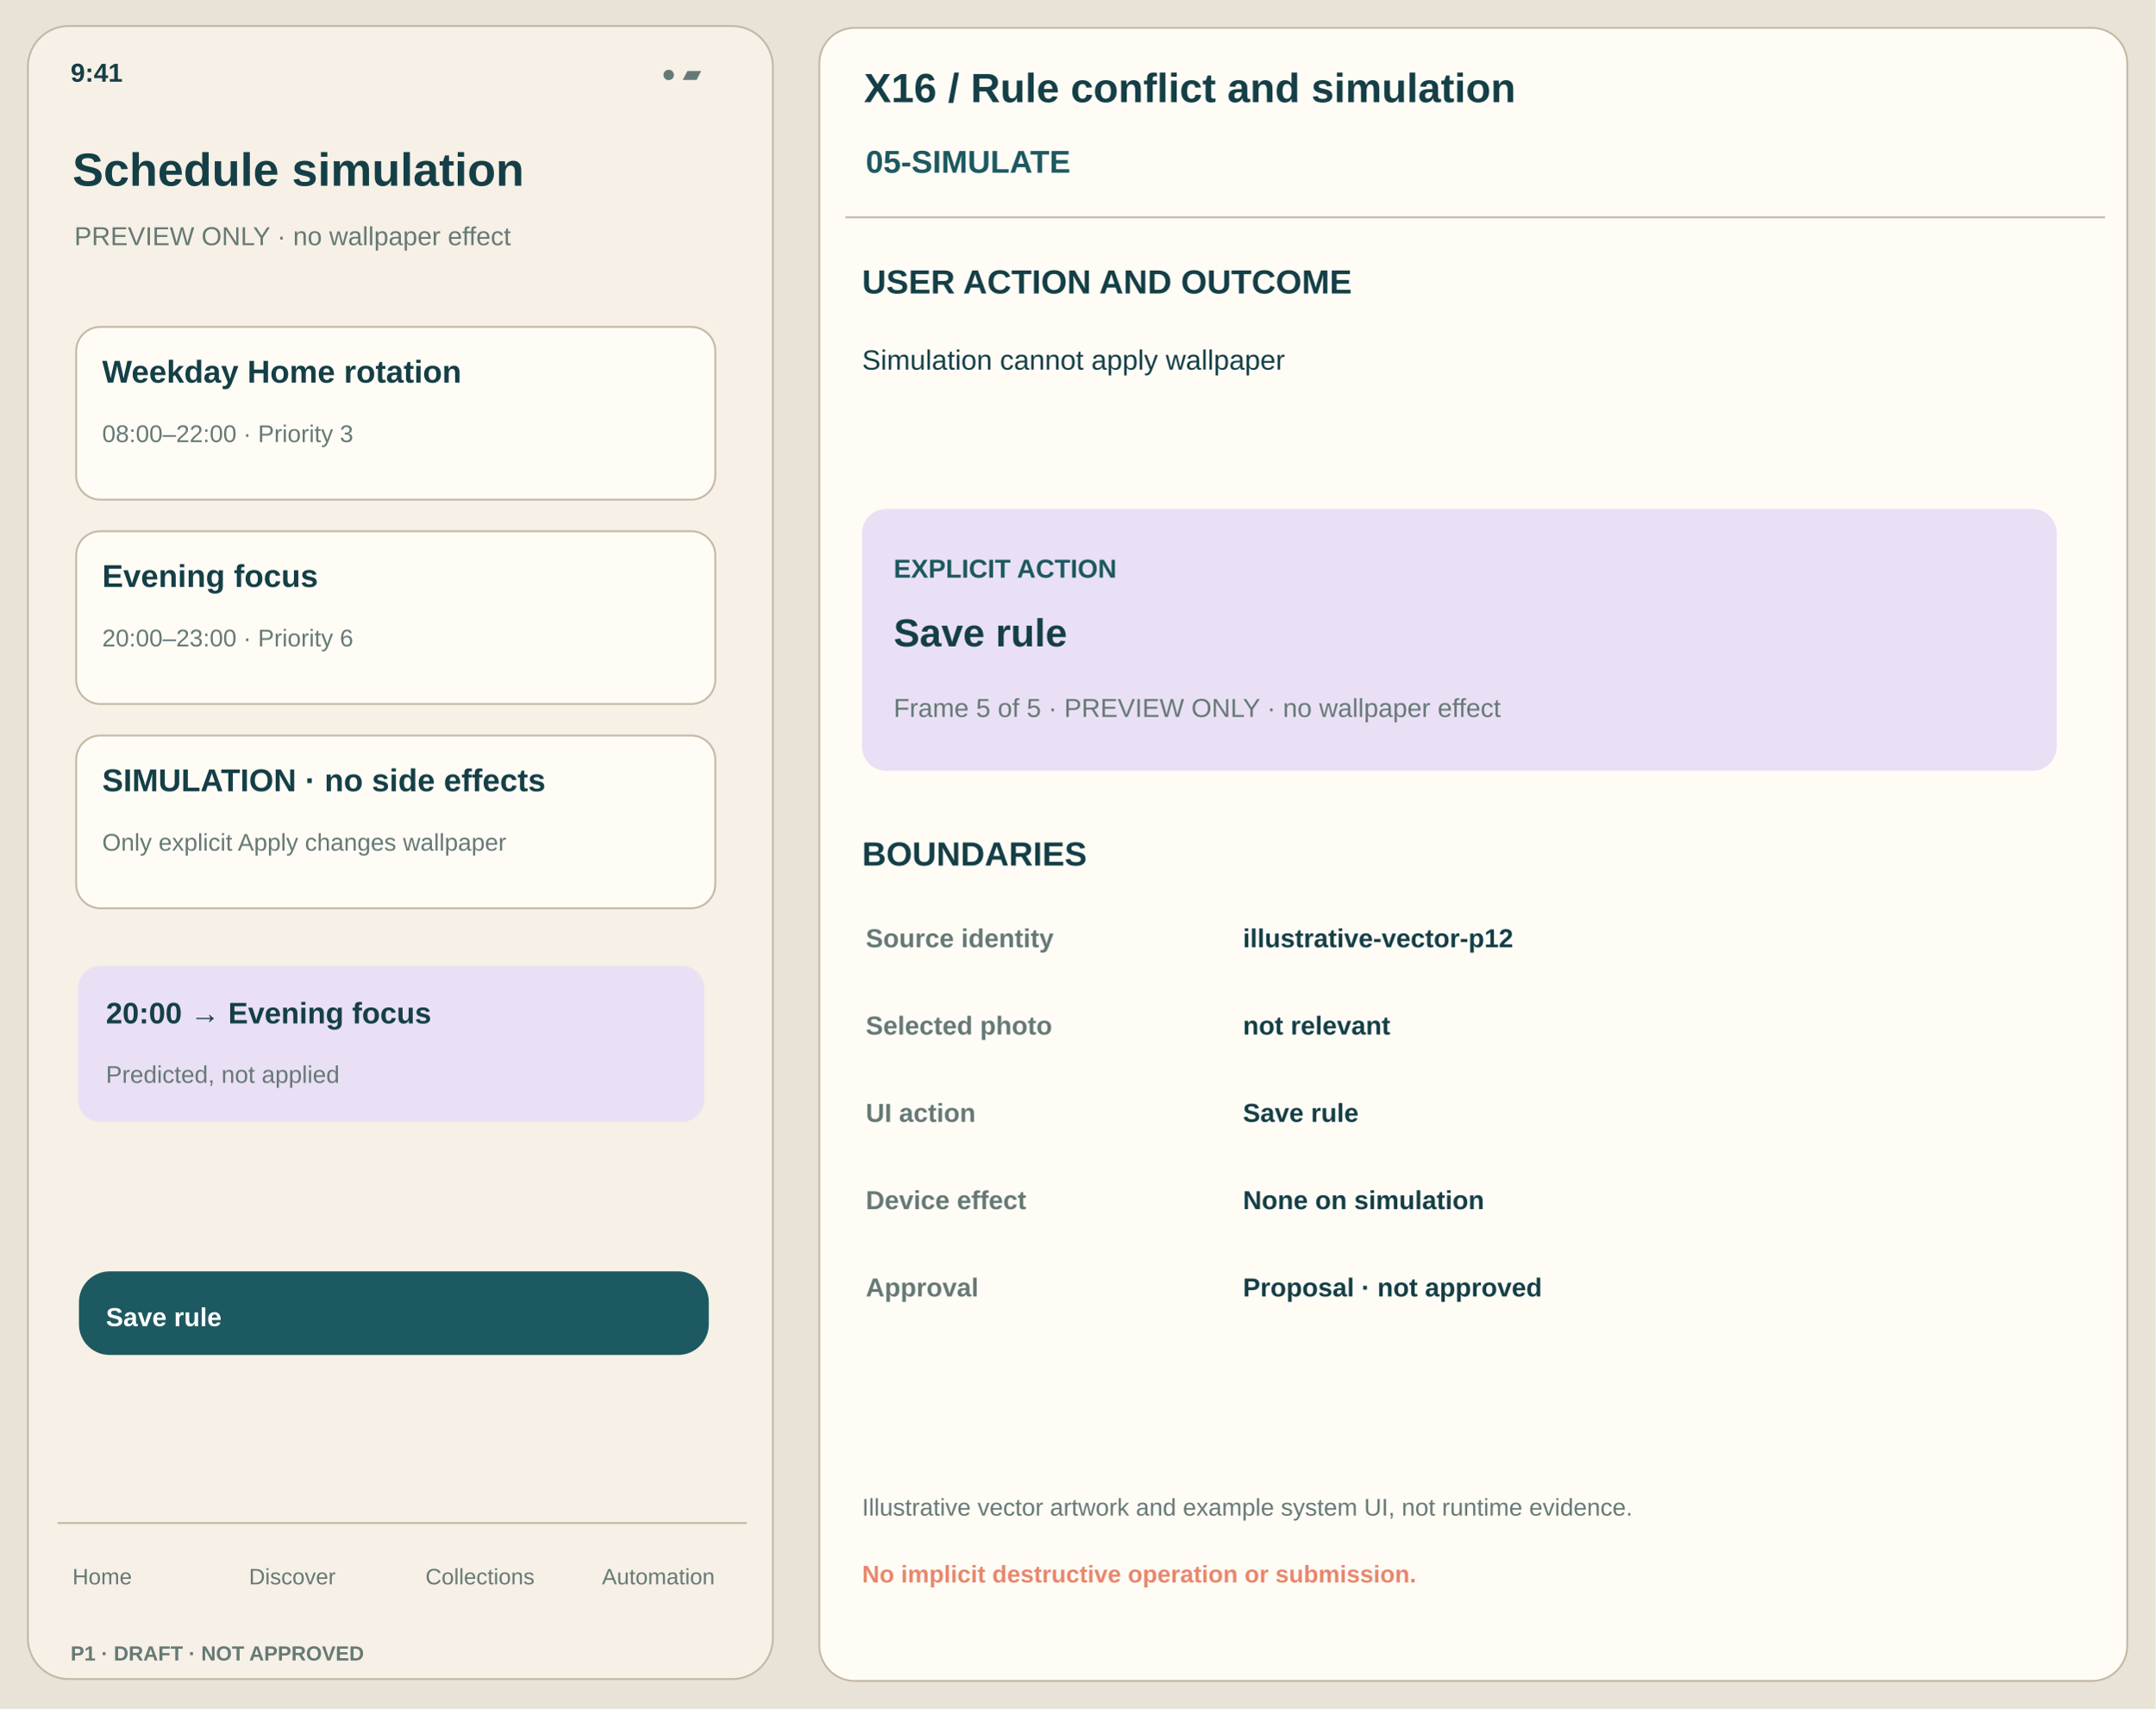
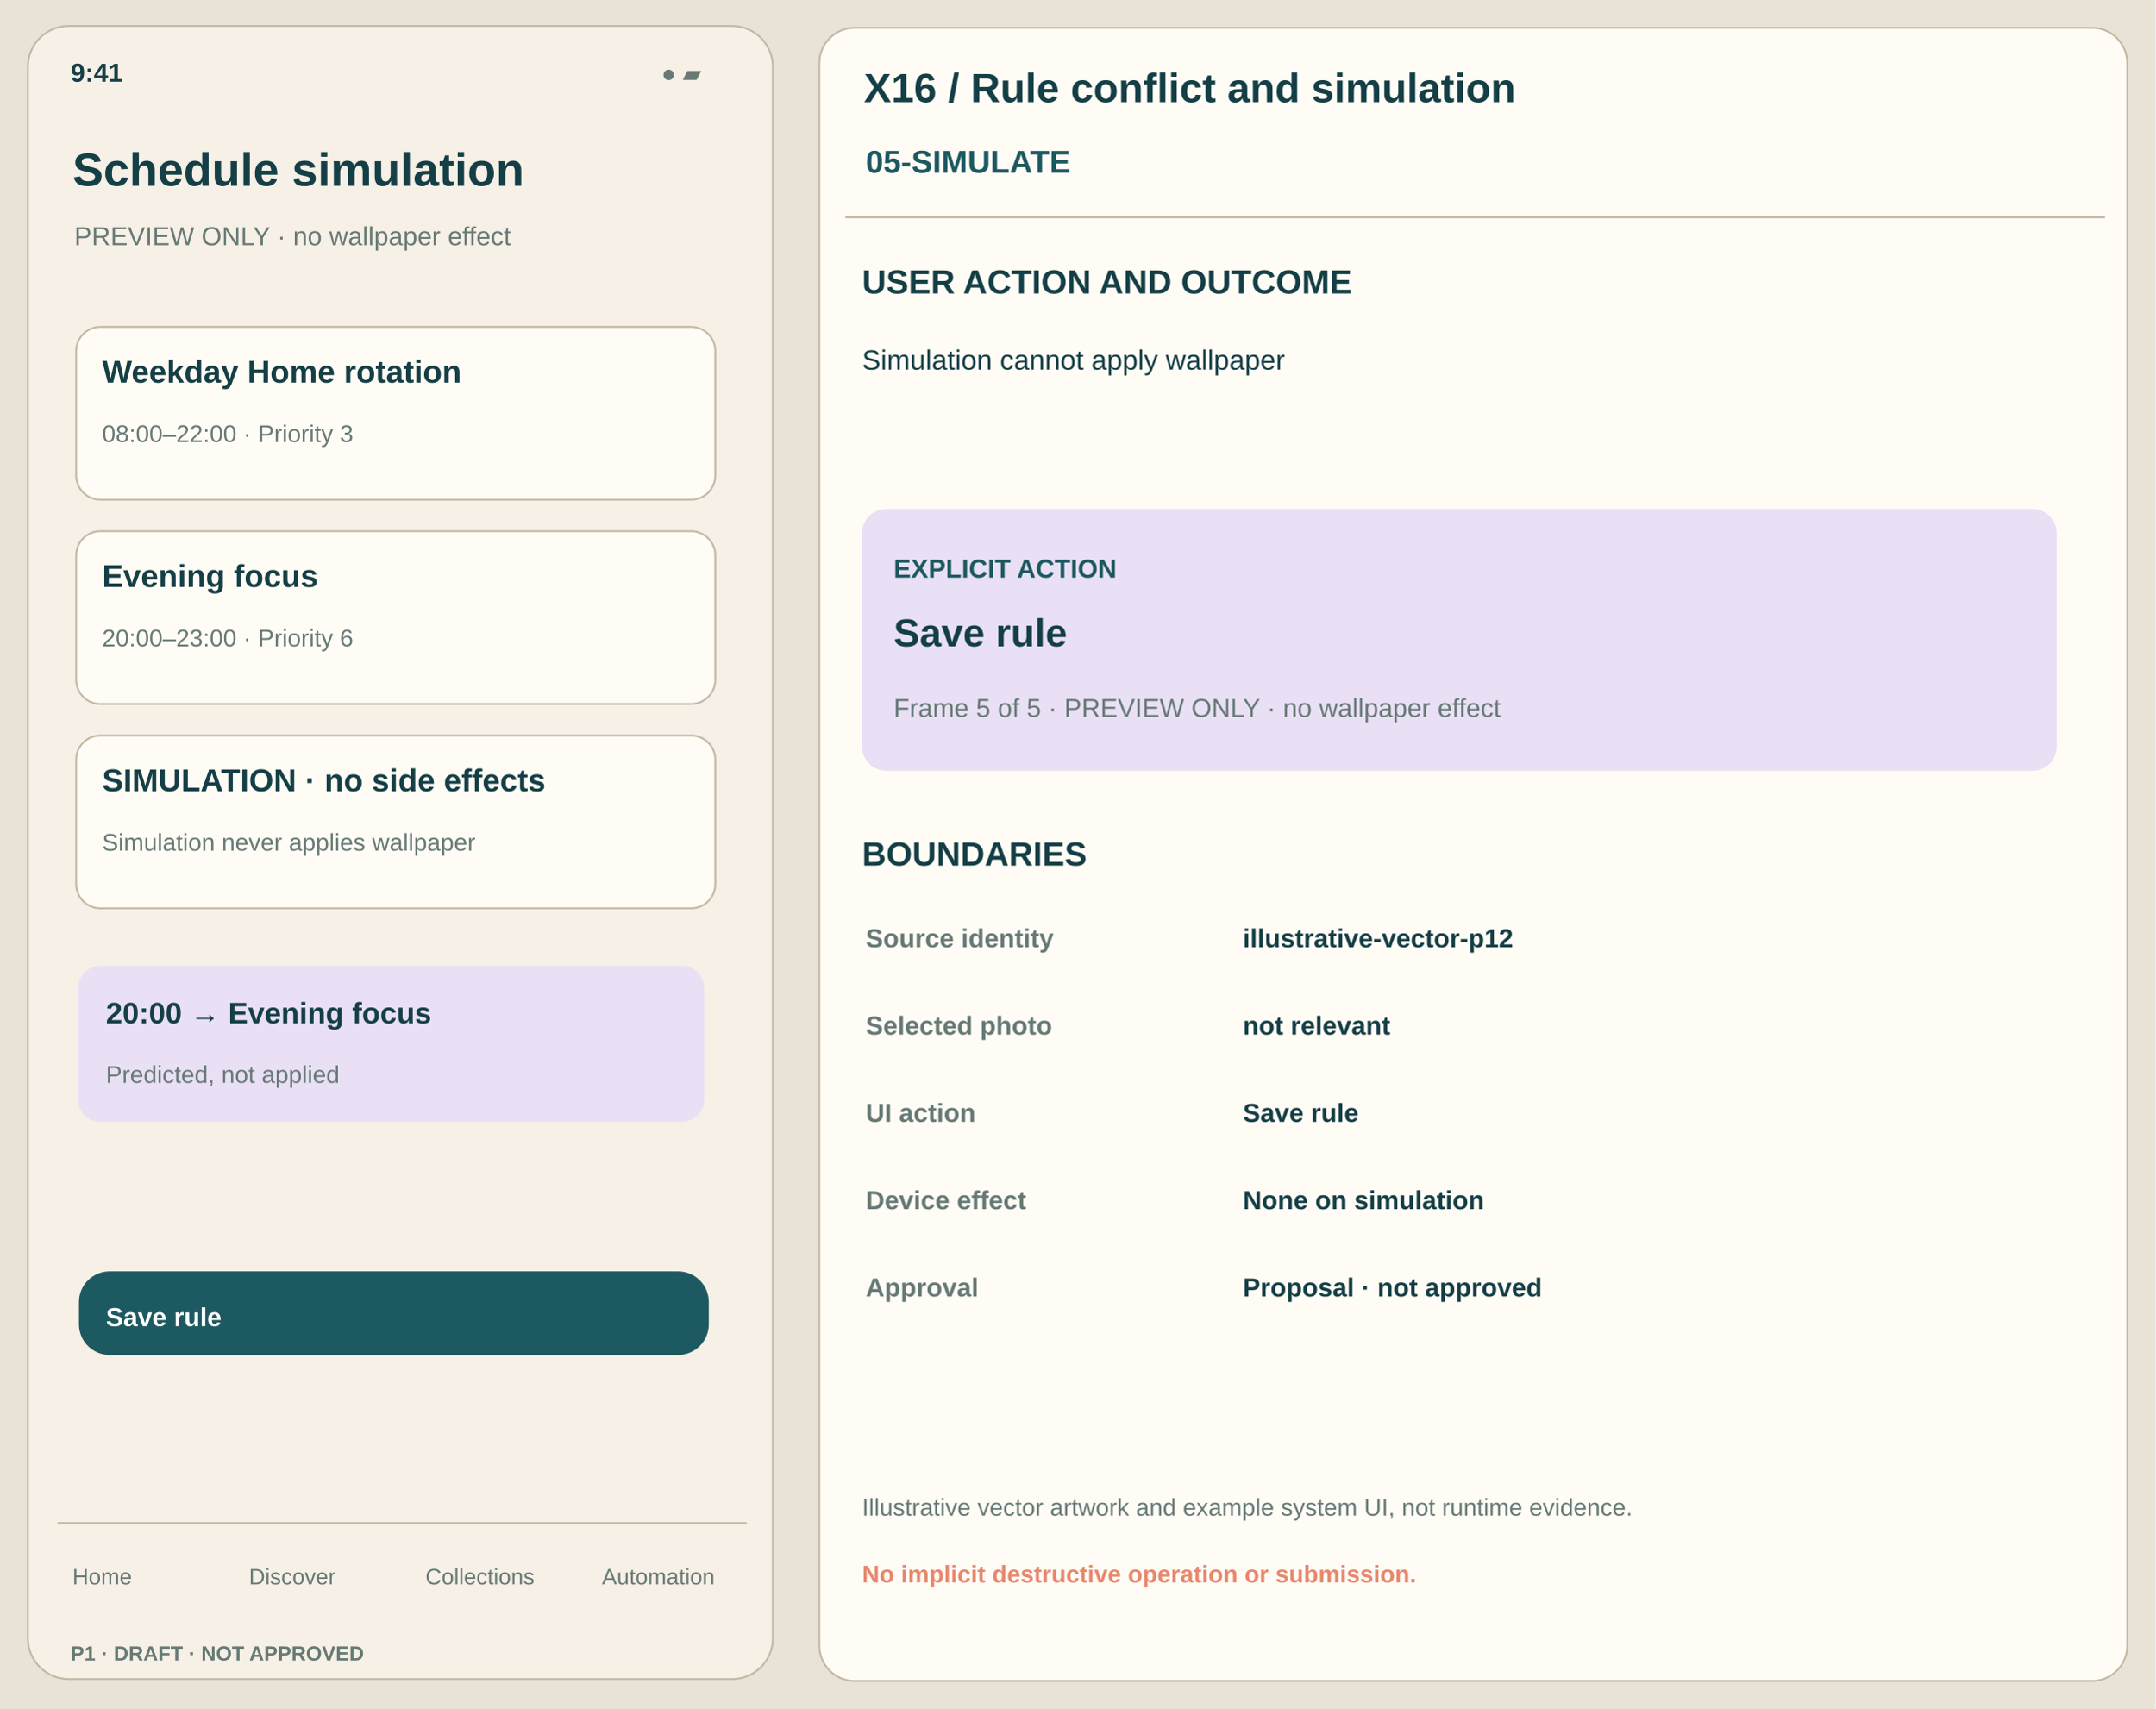
<svg xmlns="http://www.w3.org/2000/svg" width="1160" height="920" viewBox="0 0 1160 920">
  <rect x="0" y="0" width="1160" height="920" rx="0" fill="#E9E2D6" stroke="none" />
  <rect x="15" y="14" width="401" height="890" rx="22" fill="#F6F0E6" stroke="#C4B7A4" />
  <text x="38" y="44" font-family="Arial,Helvetica,sans-serif" font-size="14" font-weight="650" fill="#153F46">9:41</text>
  <text x="356" y="44" font-family="Arial,Helvetica,sans-serif" font-size="13" font-weight="450" fill="#667975">● ▰</text>
  <text x="39" y="100" font-family="Arial,Helvetica,sans-serif" font-size="25" font-weight="750" fill="#153F46">Schedule simulation</text>
  <text x="40" y="132" font-family="Arial,Helvetica,sans-serif" font-size="14" font-weight="500" fill="#667975">PREVIEW ONLY · no wallpaper effect</text>
  <rect x="41" y="176" width="344" height="93" rx="13" fill="#FFFCF6" stroke="#C4B7A4" />
  <text x="55" y="206" font-family="Arial,Helvetica,sans-serif" font-size="17" font-weight="650" fill="#153F46">Weekday Home rotation</text>
  <text x="55" y="238" font-family="Arial,Helvetica,sans-serif" font-size="13" font-weight="440" fill="#667975">08:00–22:00 · Priority 3</text>
  <rect x="41" y="286" width="344" height="93" rx="13" fill="#FFFCF6" stroke="#C4B7A4" />
  <text x="55" y="316" font-family="Arial,Helvetica,sans-serif" font-size="17" font-weight="650" fill="#153F46">Evening focus</text>
  <text x="55" y="348" font-family="Arial,Helvetica,sans-serif" font-size="13" font-weight="440" fill="#667975">20:00–23:00 · Priority 6</text>
  <rect x="41" y="396" width="344" height="93" rx="13" fill="#FFFCF6" stroke="#C4B7A4" />
  <text x="55" y="426" font-family="Arial,Helvetica,sans-serif" font-size="17" font-weight="650" fill="#153F46">SIMULATION · no side effects</text>
-   <text x="55" y="458" font-family="Arial,Helvetica,sans-serif" font-size="13" font-weight="440" fill="#667975">Only explicit Apply changes wallpaper</text>
+   <text x="55" y="458" font-family="Arial,Helvetica,sans-serif" font-size="13" font-weight="440" fill="#667975">Simulation never applies wallpaper</text>
  <rect x="42" y="520" width="337" height="84" rx="12" fill="#E9E0F5" stroke="none" />
  <text x="57" y="551" font-family="Arial,Helvetica,sans-serif" font-size="16" font-weight="700" fill="#153F46">20:00 → Evening focus</text>
  <text x="57" y="583" font-family="Arial,Helvetica,sans-serif" font-size="13" font-weight="500" fill="#667975">Predicted, not applied</text>
  <rect x="43" y="685" width="338" height="44" rx="16" fill="#1D5960" stroke="#1D5960" />
  <text x="57" y="714" font-family="Arial,Helvetica,sans-serif" font-size="14" font-weight="700" fill="white">Save rule</text>
  <path d="M31 820 H402" stroke="#C4B7A4" />
  <text x="39" y="853" font-family="Arial,Helvetica,sans-serif" font-size="12" font-weight="500" fill="#667975">Home</text>
  <text x="134" y="853" font-family="Arial,Helvetica,sans-serif" font-size="12" font-weight="500" fill="#667975">Discover</text>
  <text x="229" y="853" font-family="Arial,Helvetica,sans-serif" font-size="12" font-weight="500" fill="#667975">Collections</text>
  <text x="324" y="853" font-family="Arial,Helvetica,sans-serif" font-size="12" font-weight="500" fill="#667975">Automation</text>
  <text x="38" y="894" font-family="Arial,Helvetica,sans-serif" font-size="11" font-weight="700" fill="#667975">P1 · DRAFT · NOT APPROVED</text>
  <rect x="441" y="15" width="704" height="890" rx="19" fill="#FFFCF6" stroke="#C4B7A4" />
  <text x="465" y="55" font-family="Arial,Helvetica,sans-serif" font-size="22" font-weight="750" fill="#153F46">X16 / Rule conflict and simulation</text>
  <text x="466" y="93" font-family="Arial,Helvetica,sans-serif" font-size="17" font-weight="700" fill="#1D5960">05-SIMULATE</text>
  <path d="M455 117 H1133" stroke="#C4B7A4" />
  <text x="464" y="158" font-family="Arial,Helvetica,sans-serif" font-size="18" font-weight="700" fill="#153F46">USER ACTION AND OUTCOME</text>
  <text x="464" y="199" font-family="Arial,Helvetica,sans-serif" font-size="15" font-weight="450" fill="#153F46">Simulation cannot apply wallpaper</text>
  <rect x="464" y="274" width="643" height="141" rx="13" fill="#E9E0F5" stroke="none" />
  <text x="481" y="311" font-family="Arial,Helvetica,sans-serif" font-size="14" font-weight="750" fill="#1D5960">EXPLICIT ACTION</text>
  <text x="481" y="348" font-family="Arial,Helvetica,sans-serif" font-size="21" font-weight="700" fill="#153F46">Save rule</text>
  <text x="481" y="386" font-family="Arial,Helvetica,sans-serif" font-size="14" font-weight="450" fill="#667975">Frame 5 of 5 · PREVIEW ONLY · no wallpaper effect</text>
  <text x="464" y="466" font-family="Arial,Helvetica,sans-serif" font-size="18" font-weight="700" fill="#153F46">BOUNDARIES</text>
  <text x="466" y="510" font-family="Arial,Helvetica,sans-serif" font-size="14" font-weight="700" fill="#667975">Source identity</text>
  <text x="669" y="510" font-family="Arial,Helvetica,sans-serif" font-size="14" font-weight="550" fill="#153F46">illustrative-vector-p12</text>
  <text x="466" y="557" font-family="Arial,Helvetica,sans-serif" font-size="14" font-weight="700" fill="#667975">Selected photo</text>
  <text x="669" y="557" font-family="Arial,Helvetica,sans-serif" font-size="14" font-weight="550" fill="#153F46">not relevant</text>
  <text x="466" y="604" font-family="Arial,Helvetica,sans-serif" font-size="14" font-weight="700" fill="#667975">UI action</text>
  <text x="669" y="604" font-family="Arial,Helvetica,sans-serif" font-size="14" font-weight="550" fill="#153F46">Save rule</text>
  <text x="466" y="651" font-family="Arial,Helvetica,sans-serif" font-size="14" font-weight="700" fill="#667975">Device effect</text>
  <text x="669" y="651" font-family="Arial,Helvetica,sans-serif" font-size="14" font-weight="550" fill="#153F46">None on simulation</text>
  <text x="466" y="698" font-family="Arial,Helvetica,sans-serif" font-size="14" font-weight="700" fill="#667975">Approval</text>
  <text x="669" y="698" font-family="Arial,Helvetica,sans-serif" font-size="14" font-weight="550" fill="#153F46">Proposal · not approved</text>
  <text x="464" y="816" font-family="Arial,Helvetica,sans-serif" font-size="13" font-weight="450" fill="#667975">Illustrative vector artwork and example system UI, not runtime evidence.</text>
  <text x="464" y="852" font-family="Arial,Helvetica,sans-serif" font-size="13" font-weight="650" fill="#E8876C">No implicit destructive operation or submission.</text>
</svg>
